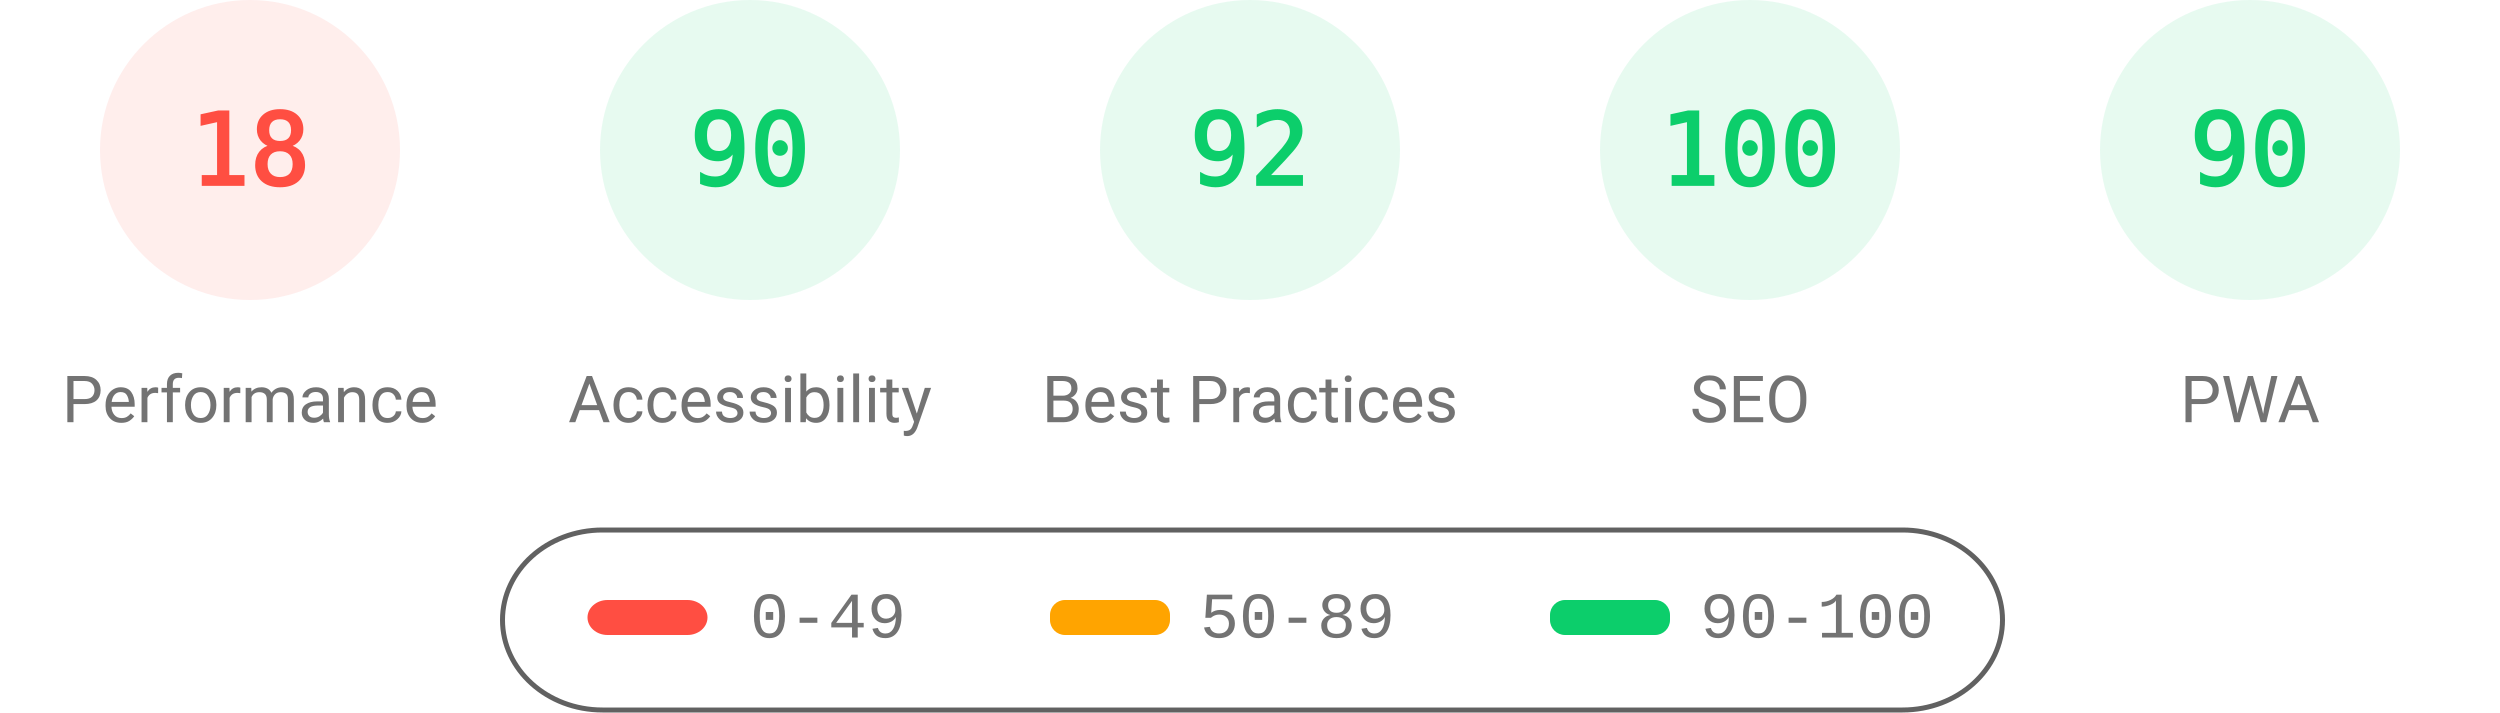
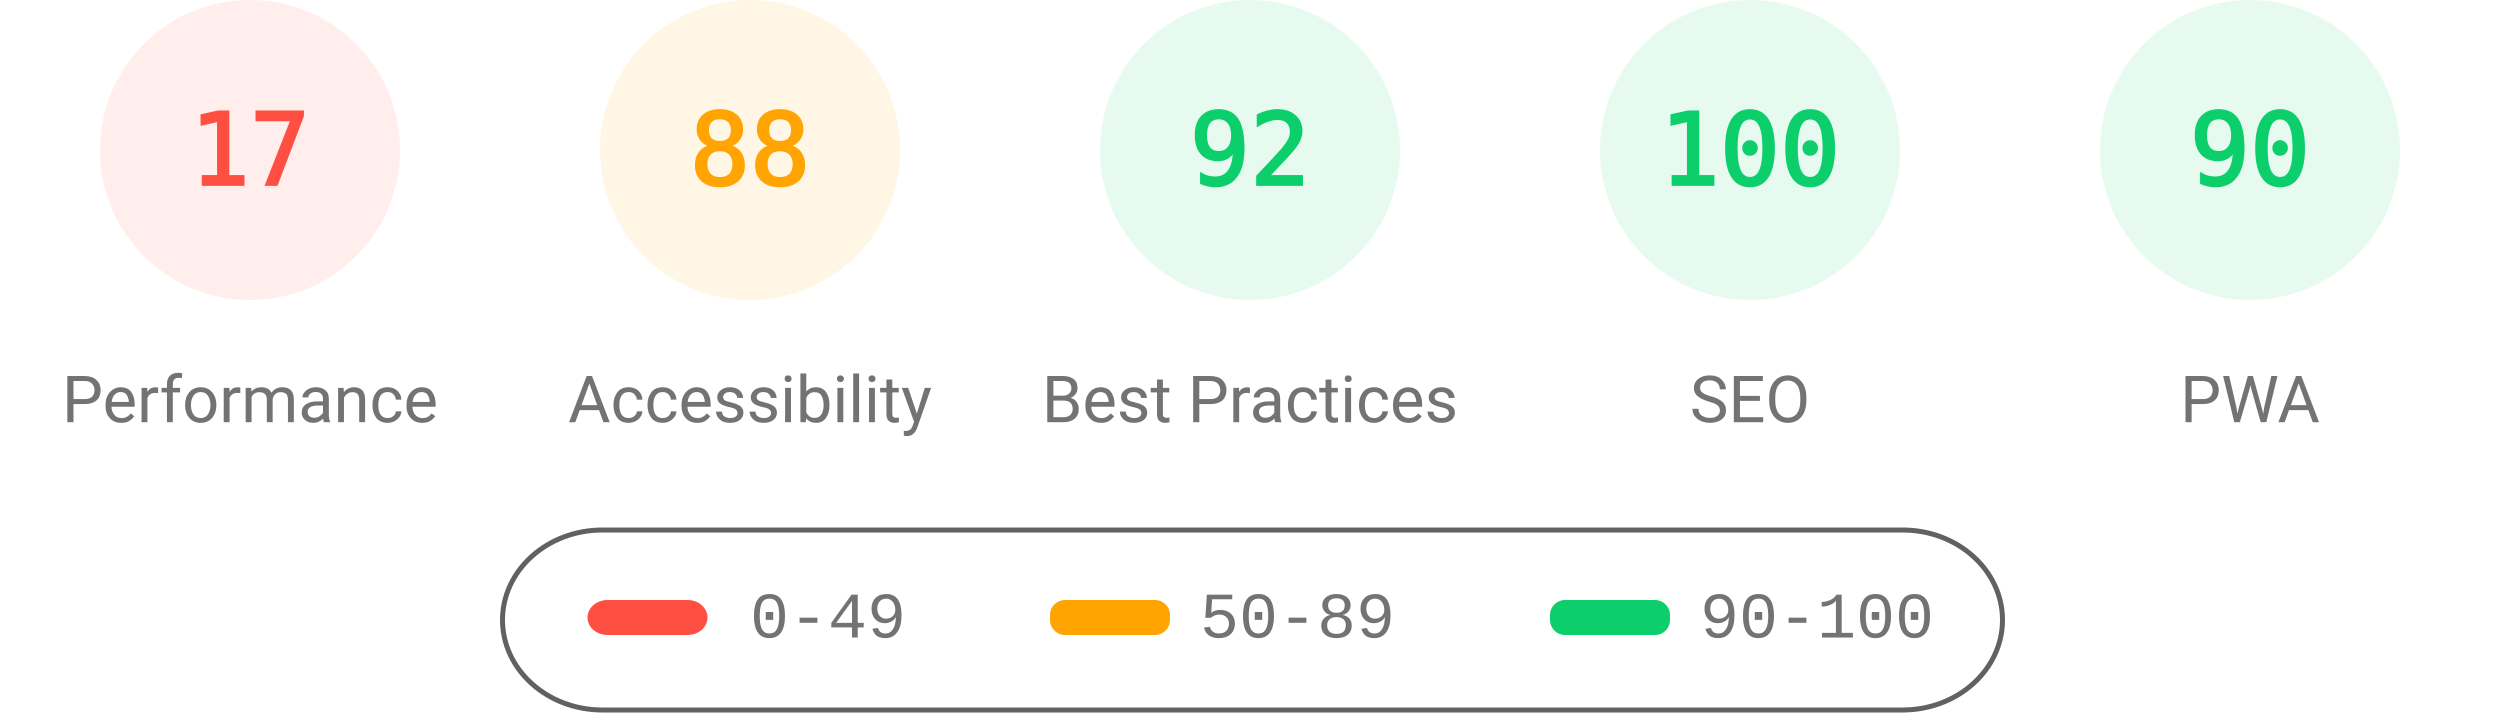
<svg xmlns="http://www.w3.org/2000/svg" fill="none" width="1000" height="285">
  <style>.gauge-base{opacity:.1}.gauge-arc{fill:none;animation-delay:250ms;stroke-linecap:round;transform:rotate(-90deg);transform-origin:100px 60px;animation:load-gauge 1s ease forwards}.guage-text{font-size:40px;font-family:monospace;text-align:center}.guage-red{color:#ff4e42;fill:#ff4e42;stroke:#ff4e42}.guage-orange{color:#ffa400;fill:#ffa400;stroke:#ffa400}.guage-green{color:#0cce6b;fill:#0cce6b;stroke:#0cce6b}.guage-undefined{color:#5c5c5c;fill:#5c5c5c;stroke:#5c5c5c}.guage-title{color:#737373;fill:#737373;stroke:none;font-size:26px;line-height:26px;font-family:Roboto,Halvetica,Arial,sans-serif}@keyframes load-gauge{from{stroke-dasharray:0 352.858}}</style>
  <svg class="guage-div guage-perf guage-red" viewBox="0 0 200 200" width="200" height="200">
    <circle class="gauge-base" r="56" cx="100" cy="60" stroke-width="8" />
-     <circle class="gauge-arc guage-arc-1" r="56" cx="100" cy="60" stroke-width="8" style="stroke-dasharray:63.334,351.858" />
-     <text class="guage-text" x="100" y="60" alignment-baseline="central" dominant-baseline="central" text-anchor="middle">18</text>
+     <circle class="gauge-arc guage-arc-1" r="56" cx="100" cy="60" stroke-width="8" style="stroke-dasharray:59.816,351.858" />
+     <text class="guage-text" x="100" y="60" alignment-baseline="central" dominant-baseline="central" text-anchor="middle">17</text>
    <text class="guage-title" x="100" y="160" alignment-baseline="central" dominant-baseline="central" text-anchor="middle">Performance</text>
  </svg>
-   <svg class="guage-div guage-acc guage-green" viewBox="0 0 200 200" width="200" height="200" x="200">
+   <svg class="guage-div guage-acc guage-orange" viewBox="0 0 200 200" width="200" height="200" x="200">
    <circle class="gauge-base" r="56" cx="100" cy="60" stroke-width="8" />
-     <circle class="gauge-arc guage-arc-2" r="56" cx="100" cy="60" stroke-width="8" style="stroke-dasharray:316.672,351.858" />
-     <text class="guage-text" x="100" y="60" alignment-baseline="central" dominant-baseline="central" text-anchor="middle">90</text>
+     <circle class="gauge-arc guage-arc-2" r="56" cx="100" cy="60" stroke-width="8" style="stroke-dasharray:309.635,351.858" />
+     <text class="guage-text" x="100" y="60" alignment-baseline="central" dominant-baseline="central" text-anchor="middle">88</text>
    <text class="guage-title" x="100" y="160" alignment-baseline="central" dominant-baseline="central" text-anchor="middle">Accessibility</text>
  </svg>
  <svg class="guage-div guage-best guage-green" viewBox="0 0 200 200" width="200" height="200" x="400">
    <circle class="gauge-base" r="56" cx="100" cy="60" stroke-width="8" />
    <circle class="gauge-arc guage-arc-3" r="56" cx="100" cy="60" stroke-width="8" style="stroke-dasharray:323.709,351.858" />
    <text class="guage-text" x="100" y="60" alignment-baseline="central" dominant-baseline="central" text-anchor="middle">92</text>
    <text class="guage-title" x="100" y="160" alignment-baseline="central" dominant-baseline="central" text-anchor="middle">Best Practices</text>
  </svg>
  <svg class="guage-div guage-seo guage-green" viewBox="0 0 200 200" width="200" height="200" x="600">
    <circle class="gauge-base" r="56" cx="100" cy="60" stroke-width="8" />
    <circle class="gauge-arc guage-arc-4" r="56" cx="100" cy="60" stroke-width="8" style="stroke-dasharray:351.858,351.858" />
    <text class="guage-text" x="100" y="60" alignment-baseline="central" dominant-baseline="central" text-anchor="middle">100</text>
    <text class="guage-title" x="100" y="160" alignment-baseline="central" dominant-baseline="central" text-anchor="middle">SEO</text>
  </svg>
  <svg class="guage-div guage-pwa guage-green" viewBox="0 0 200 200" width="200" height="200" x="800">
    <circle class="gauge-base" r="56" cx="100" cy="60" stroke-width="8" />
    <circle class="gauge-arc guage-arc-4" r="56" cx="100" cy="60" stroke-width="8" style="stroke-dasharray:316.672,351.858" />
    <text class="guage-text" x="100" y="60" alignment-baseline="central" dominant-baseline="central" text-anchor="middle">90</text>
    <text class="guage-title" x="100" y="160" alignment-baseline="central" dominant-baseline="central" text-anchor="middle">PWA</text>
  </svg>
  <svg width="604" height="76" x="200" y="210">
    <path fill="none" id="canvas_background" d="M-1-1h604v80H-1z" />
    <rect fill-opacity="0" stroke="#616161" stroke-width="2" rx="40" id="svg_2" height="72" width="600" y="2" x="1" fill="#000" />
    <rect stroke="#000" rx="8" id="svg_3" height="14" width="48" y="30" x="35" stroke-opacity="null" stroke-width="0" fill="#ff4e42" />
    <rect stroke="#000" rx="6" id="svg_4" height="14" width="48" y="30" x="220" stroke-opacity="null" stroke-width="0" fill="#ffa400" />
    <rect stroke="#000" rx="6" id="svg_5" height="14" width="48" y="30" x="420" stroke-opacity="null" stroke-width="0" fill="#0cce6b" />
    <text xml:space="preserve" text-anchor="start" font-family="'Courier New', Courier, monospace" font-size="26" id="svg_6" y="45" x="100" stroke-opacity="null" stroke-width="0" stroke="#000" fill="#737373">0-49</text>
    <text xml:space="preserve" text-anchor="start" font-family="'Courier New', Courier, monospace" font-size="26" id="svg_7" y="45" x="280" stroke-opacity="null" stroke-width="0" stroke="#000" fill="#737373">50-89</text>
    <text xml:space="preserve" text-anchor="start" font-family="'Courier New', Courier, monospace" font-size="26" id="svg_8" y="45" x="480" stroke-opacity="null" stroke-width="0" stroke="#000" fill="#737373">90-100</text>
  </svg>
</svg>
